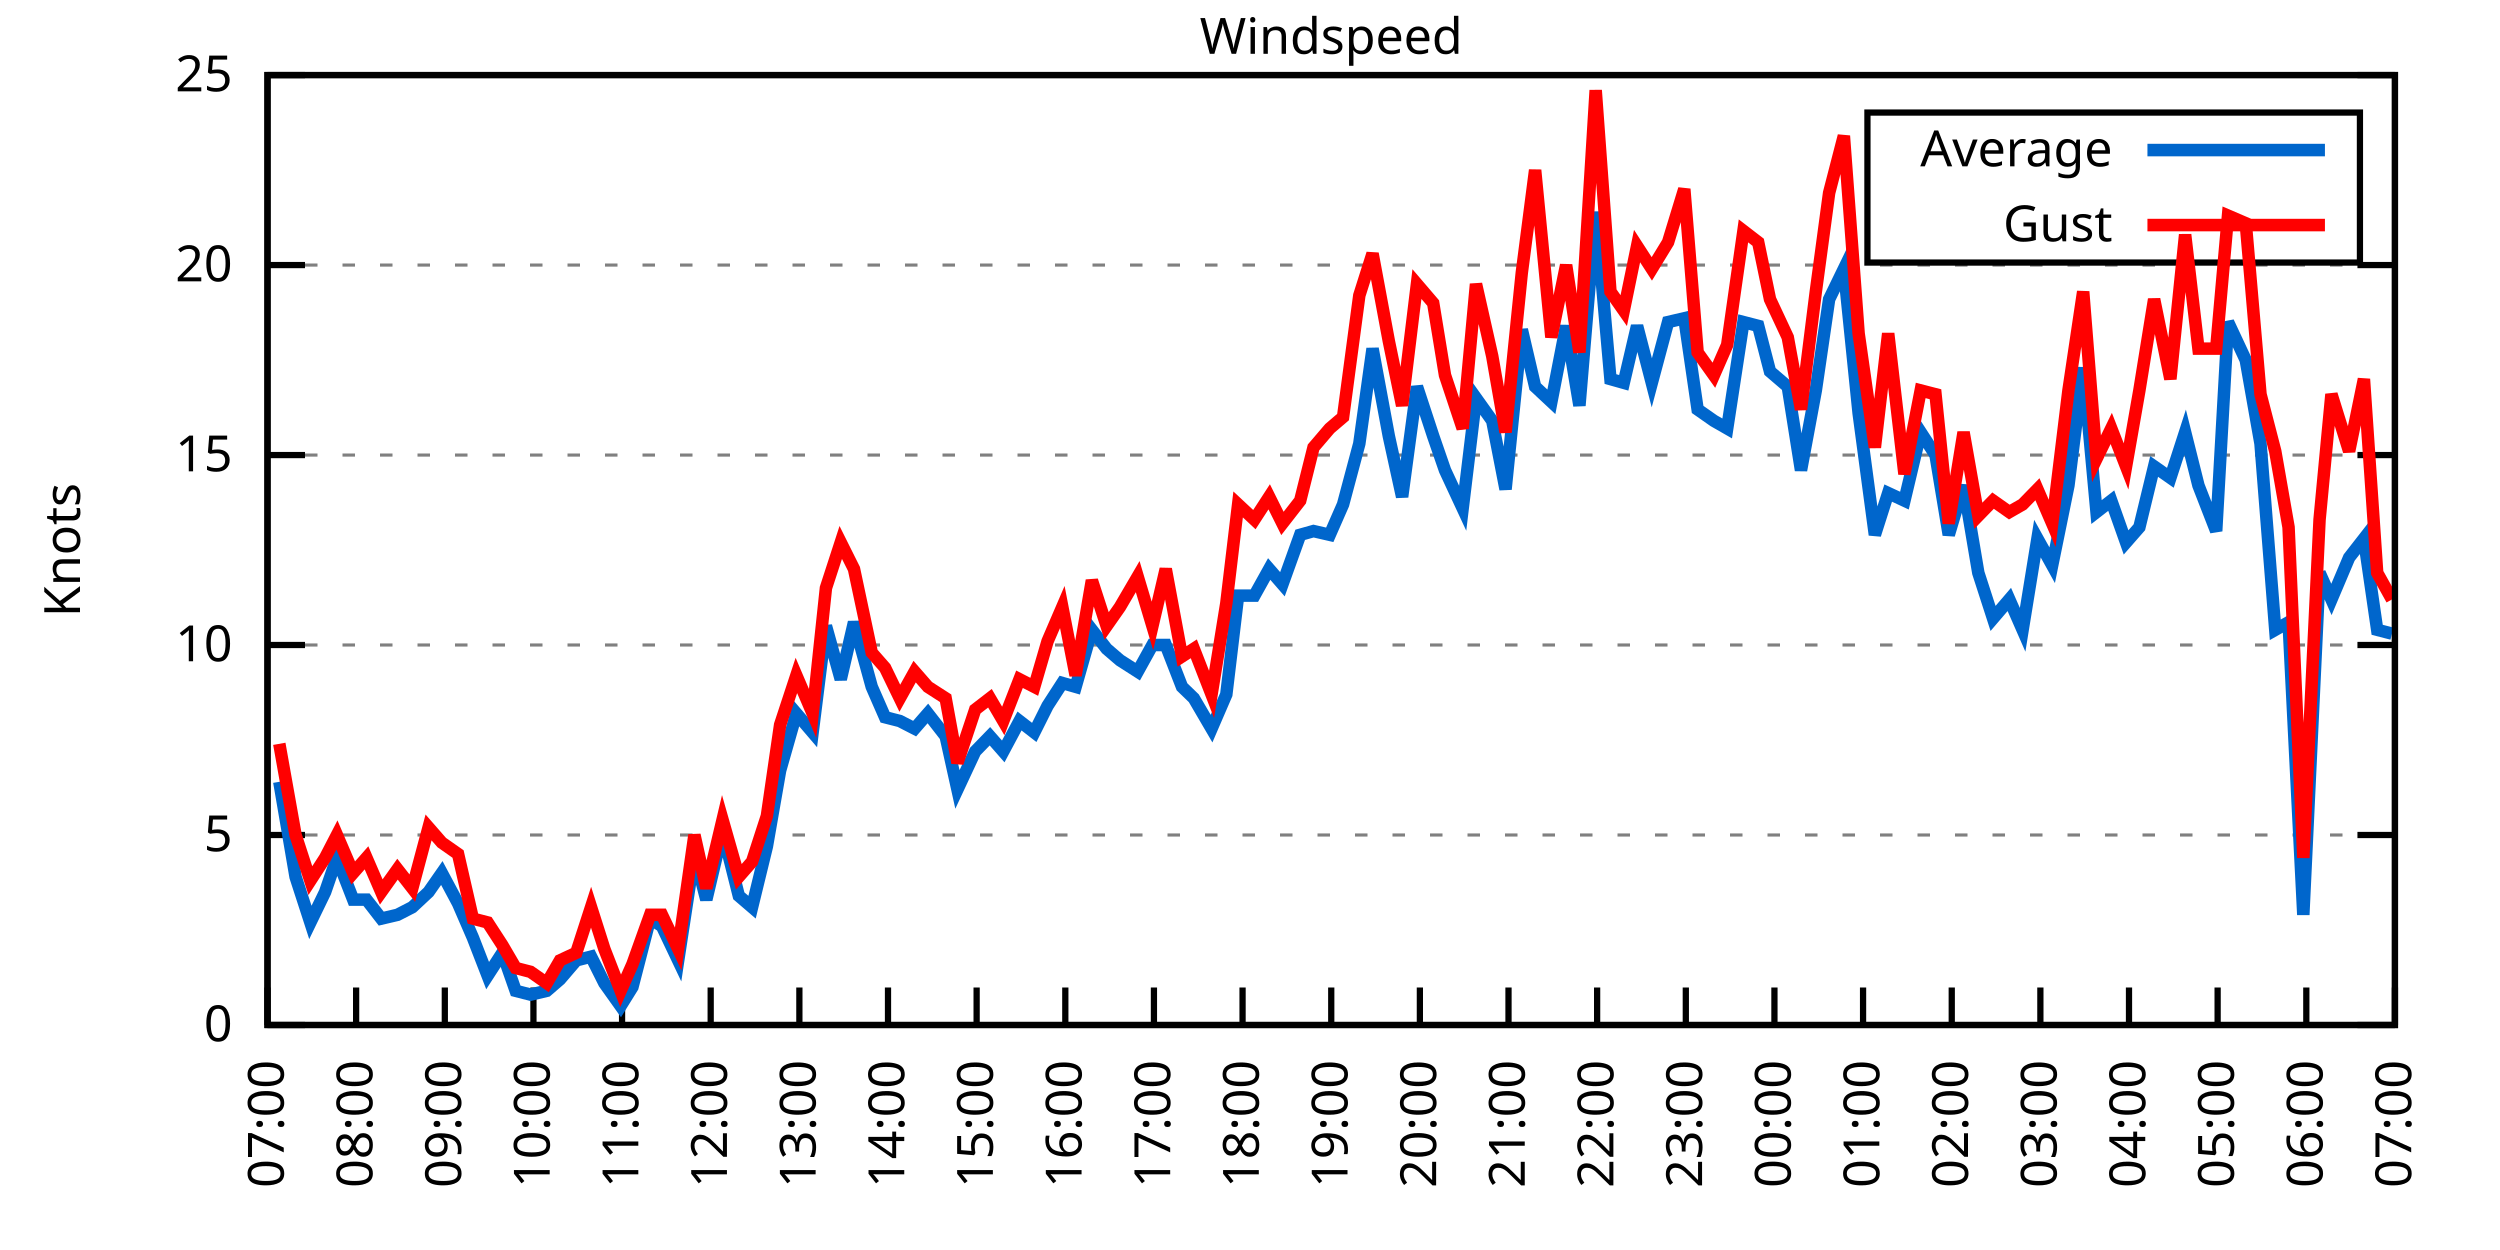
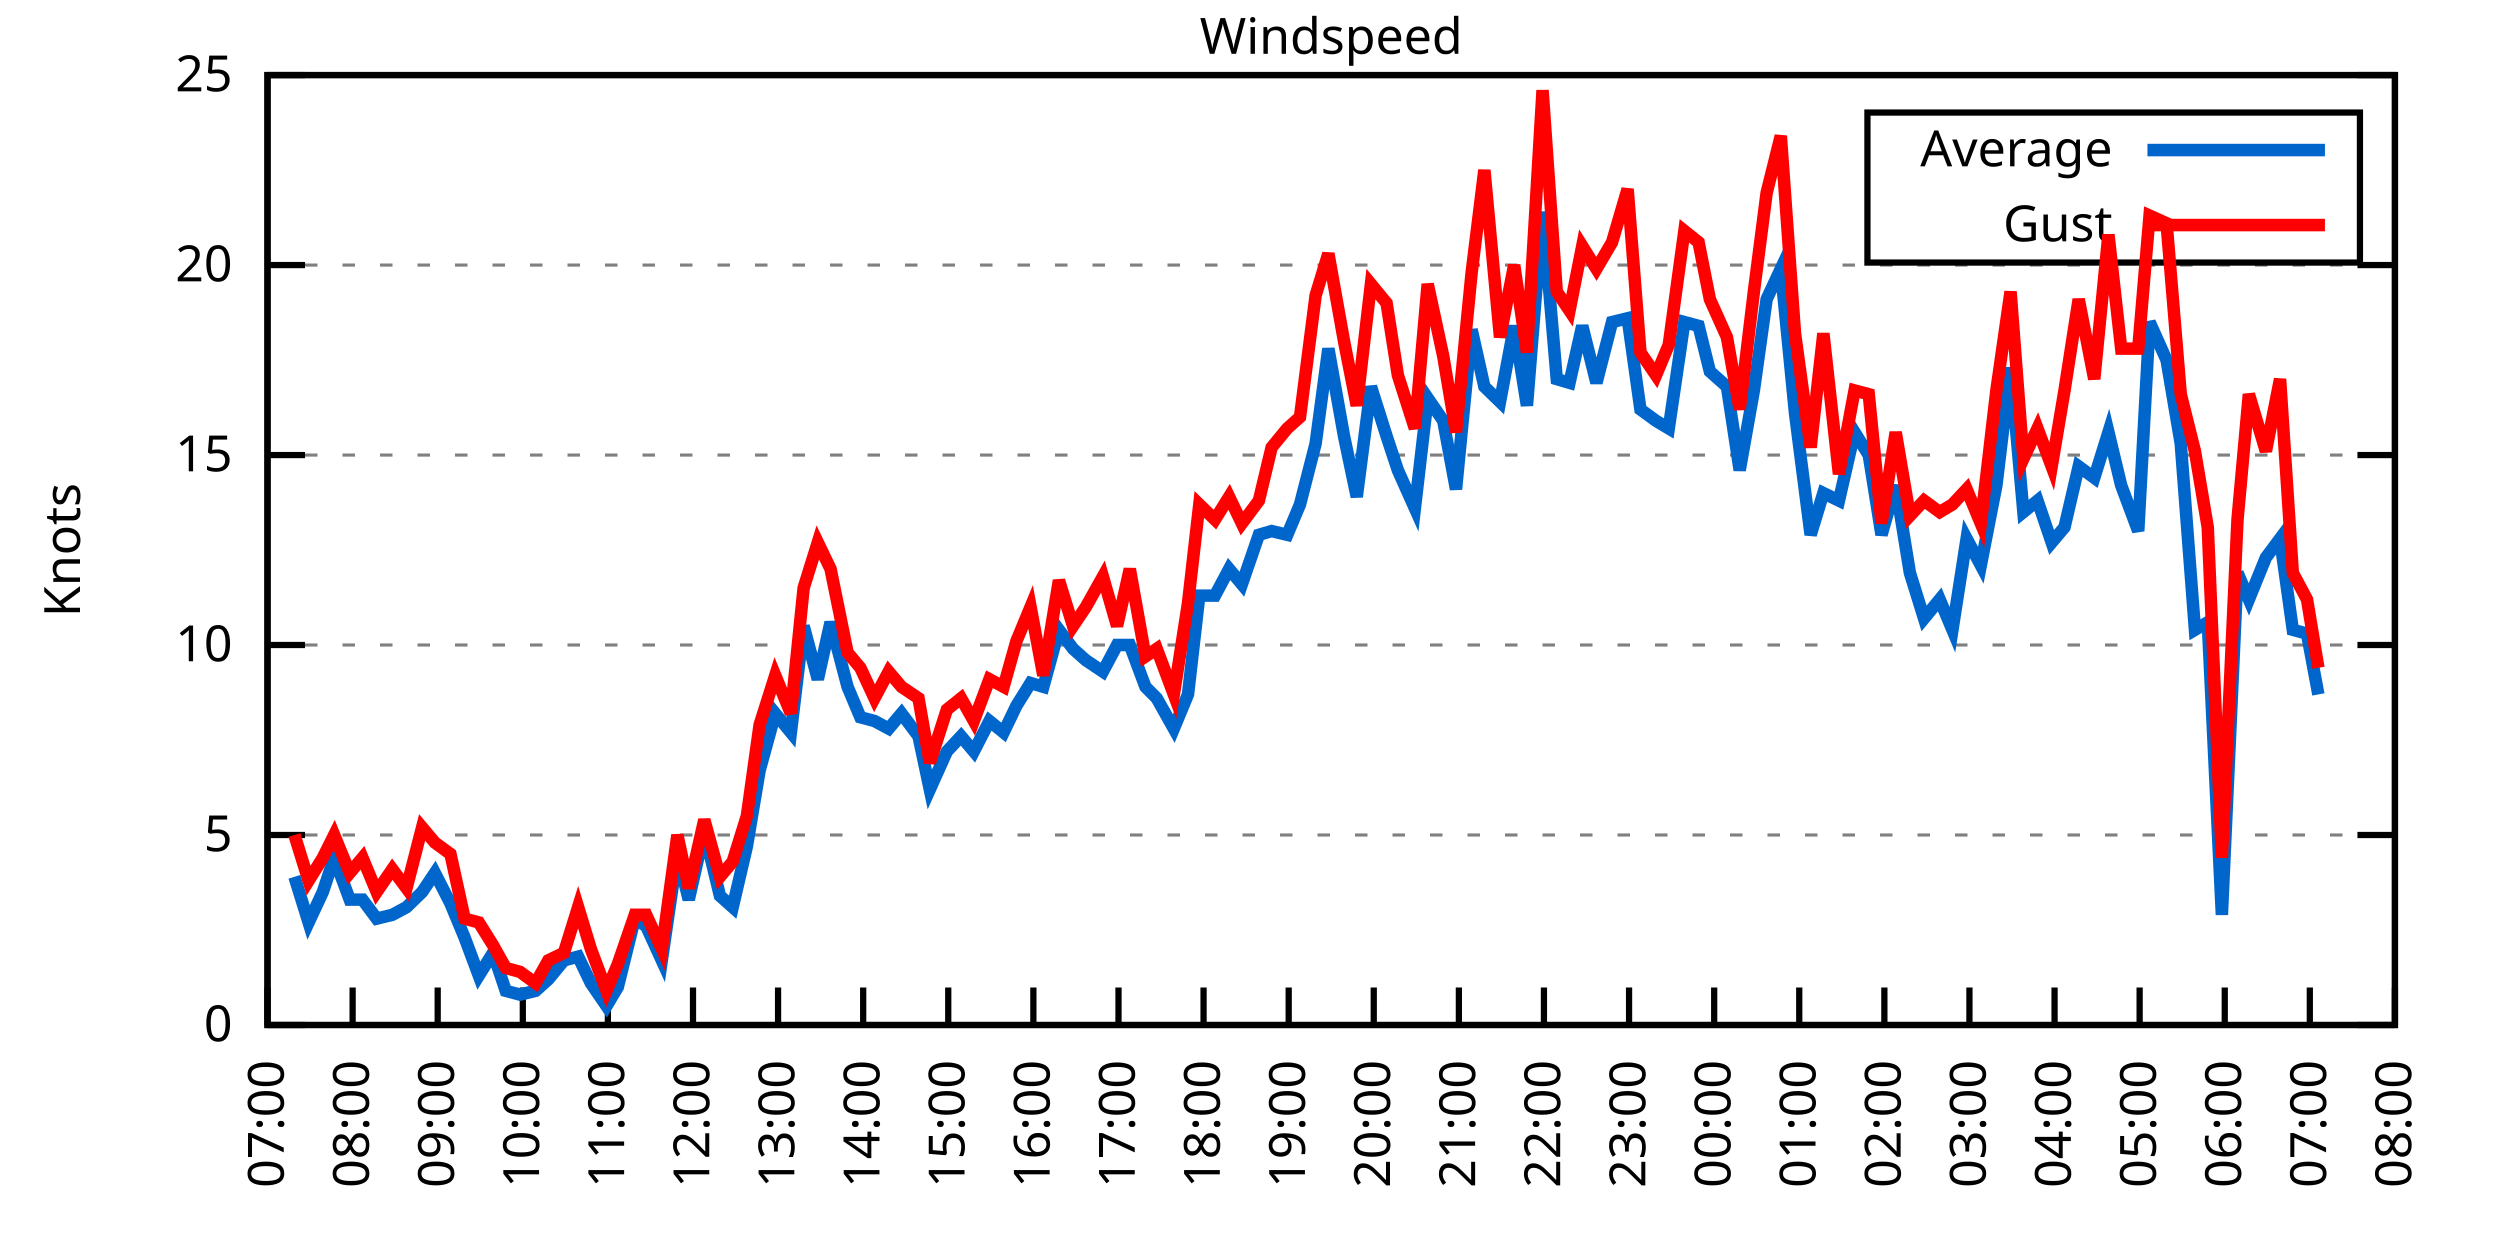
<svg xmlns="http://www.w3.org/2000/svg" xmlns:xlink="http://www.w3.org/1999/xlink" width="400" height="200" viewBox="0 0 400 200">
  <g id="gnuplot_canvas">
    <rect x="0" y="0" width="400" height="200" fill="none" />
    <defs>
      <circle id="gpDot" r="0.5" stroke-width="0.5" stroke="currentColor" />
      <path id="gpPt0" stroke-width="0.333" stroke="currentColor" d="M-1,0 h2 M0,-1 v2" />
      <path id="gpPt1" stroke-width="0.333" stroke="currentColor" d="M-1,-1 L1,1 M1,-1 L-1,1" />
      <path id="gpPt2" stroke-width="0.333" stroke="currentColor" d="M-1,0 L1,0 M0,-1 L0,1 M-1,-1 L1,1 M-1,1 L1,-1" />
      <rect id="gpPt3" stroke-width="0.333" stroke="currentColor" x="-1" y="-1" width="2" height="2" />
      <rect id="gpPt4" stroke-width="0.333" stroke="currentColor" fill="currentColor" x="-1" y="-1" width="2" height="2" />
      <circle id="gpPt5" stroke-width="0.333" stroke="currentColor" cx="0" cy="0" r="1" />
      <use xlink:href="#gpPt5" id="gpPt6" fill="currentColor" stroke="none" />
      <path id="gpPt7" stroke-width="0.333" stroke="currentColor" d="M0,-1.33 L-1.33,0.67 L1.33,0.67 z" />
      <use xlink:href="#gpPt7" id="gpPt8" fill="currentColor" stroke="none" />
      <use xlink:href="#gpPt7" id="gpPt9" stroke="currentColor" transform="rotate(180)" />
      <use xlink:href="#gpPt9" id="gpPt10" fill="currentColor" stroke="none" />
      <use xlink:href="#gpPt3" id="gpPt11" stroke="currentColor" transform="rotate(45)" />
      <use xlink:href="#gpPt11" id="gpPt12" fill="currentColor" stroke="none" />
      <path id="gpPt13" stroke-width="0.333" stroke="currentColor" d="M0,1.330 L1.265,0.411 L0.782,-1.067 L-0.782,-1.076 L-1.265,0.411 z" />
      <use xlink:href="#gpPt13" id="gpPt14" fill="currentColor" stroke="none" />
      <filter id="textbox" filterUnits="objectBoundingBox" x="0" y="0" height="1" width="1">
        <feFlood flood-color="white" flood-opacity="1" result="bgnd" />
        <feComposite in="SourceGraphic" in2="bgnd" operator="atop" />
      </filter>
      <filter id="greybox" filterUnits="objectBoundingBox" x="0" y="0" height="1" width="1">
        <feFlood flood-color="lightgrey" flood-opacity="1" result="grey" />
        <feComposite in="SourceGraphic" in2="grey" operator="atop" />
      </filter>
    </defs>
    <g fill="none" color="white" stroke="currentColor" stroke-width="1.00" stroke-linecap="butt" stroke-linejoin="miter">
</g>
    <g fill="none" color="black" stroke="currentColor" stroke-width="1.00" stroke-linecap="butt" stroke-linejoin="miter">
      <g stroke="none" shape-rendering="crispEdges">
        <polygon fill="rgb(255, 255, 255)" points="42.80,164.00 383.18,164.00 383.18,12.02 42.80,12.02 " />
      </g>
    </g>
    <g fill="none" color="black" stroke="currentColor" stroke-width="1.00" stroke-linecap="butt" stroke-linejoin="miter">
</g>
    <g fill="none" color="black" stroke="black" stroke-width="0.50" stroke-linecap="butt" stroke-linejoin="miter">
</g>
    <g fill="none" color="gray" stroke="currentColor" stroke-width="0.50" stroke-linecap="butt" stroke-linejoin="miter">
      <path stroke="gray" stroke-dasharray="2,4" class="gridline" d="M42.80,164.00 L383.19,164.00  " />
    </g>
    <g fill="none" color="gray" stroke="gray" stroke-width="1.00" stroke-linecap="butt" stroke-linejoin="miter">
</g>
    <g fill="none" color="black" stroke="currentColor" stroke-width="1.00" stroke-linecap="butt" stroke-linejoin="miter">
      <path stroke="black" d="M42.80,164.00 L48.80,164.00 M383.19,164.00 L377.19,164.00  " />
      <g transform="translate(37.20,166.60)" stroke="none" fill="black" font-family="Sans" font-size="8.00" text-anchor="end">
        <text>
          <tspan font-family="Sans"> 0</tspan>
        </text>
      </g>
    </g>
    <g fill="none" color="black" stroke="currentColor" stroke-width="1.00" stroke-linecap="butt" stroke-linejoin="miter">
</g>
    <g fill="none" color="black" stroke="black" stroke-width="0.50" stroke-linecap="butt" stroke-linejoin="miter">
</g>
    <g fill="none" color="gray" stroke="currentColor" stroke-width="0.50" stroke-linecap="butt" stroke-linejoin="miter">
      <path stroke="gray" stroke-dasharray="2,4" class="gridline" d="M42.80,133.60 L383.19,133.60  " />
    </g>
    <g fill="none" color="gray" stroke="gray" stroke-width="1.00" stroke-linecap="butt" stroke-linejoin="miter">
</g>
    <g fill="none" color="black" stroke="currentColor" stroke-width="1.00" stroke-linecap="butt" stroke-linejoin="miter">
      <path stroke="black" d="M42.80,133.60 L48.80,133.60 M383.19,133.60 L377.19,133.60  " />
      <g transform="translate(37.20,136.20)" stroke="none" fill="black" font-family="Sans" font-size="8.00" text-anchor="end">
        <text>
          <tspan font-family="Sans"> 5</tspan>
        </text>
      </g>
    </g>
    <g fill="none" color="black" stroke="currentColor" stroke-width="1.00" stroke-linecap="butt" stroke-linejoin="miter">
</g>
    <g fill="none" color="black" stroke="black" stroke-width="0.50" stroke-linecap="butt" stroke-linejoin="miter">
</g>
    <g fill="none" color="gray" stroke="currentColor" stroke-width="0.50" stroke-linecap="butt" stroke-linejoin="miter">
      <path stroke="gray" stroke-dasharray="2,4" class="gridline" d="M42.80,103.20 L383.19,103.20  " />
    </g>
    <g fill="none" color="gray" stroke="gray" stroke-width="1.00" stroke-linecap="butt" stroke-linejoin="miter">
</g>
    <g fill="none" color="black" stroke="currentColor" stroke-width="1.00" stroke-linecap="butt" stroke-linejoin="miter">
      <path stroke="black" d="M42.80,103.20 L48.80,103.20 M383.19,103.20 L377.19,103.20  " />
      <g transform="translate(37.20,105.80)" stroke="none" fill="black" font-family="Sans" font-size="8.00" text-anchor="end">
        <text>
          <tspan font-family="Sans"> 10</tspan>
        </text>
      </g>
    </g>
    <g fill="none" color="black" stroke="currentColor" stroke-width="1.00" stroke-linecap="butt" stroke-linejoin="miter">
</g>
    <g fill="none" color="black" stroke="black" stroke-width="0.50" stroke-linecap="butt" stroke-linejoin="miter">
</g>
    <g fill="none" color="gray" stroke="currentColor" stroke-width="0.50" stroke-linecap="butt" stroke-linejoin="miter">
      <path stroke="gray" stroke-dasharray="2,4" class="gridline" d="M42.80,72.81 L383.19,72.81  " />
    </g>
    <g fill="none" color="gray" stroke="gray" stroke-width="1.00" stroke-linecap="butt" stroke-linejoin="miter">
</g>
    <g fill="none" color="black" stroke="currentColor" stroke-width="1.00" stroke-linecap="butt" stroke-linejoin="miter">
      <path stroke="black" d="M42.80,72.81 L48.80,72.81 M383.19,72.81 L377.19,72.81  " />
      <g transform="translate(37.20,75.41)" stroke="none" fill="black" font-family="Sans" font-size="8.00" text-anchor="end">
        <text>
          <tspan font-family="Sans"> 15</tspan>
        </text>
      </g>
    </g>
    <g fill="none" color="black" stroke="currentColor" stroke-width="1.00" stroke-linecap="butt" stroke-linejoin="miter">
</g>
    <g fill="none" color="black" stroke="black" stroke-width="0.50" stroke-linecap="butt" stroke-linejoin="miter">
</g>
    <g fill="none" color="gray" stroke="currentColor" stroke-width="0.50" stroke-linecap="butt" stroke-linejoin="miter">
      <path stroke="gray" stroke-dasharray="2,4" class="gridline" d="M42.80,42.41 L383.19,42.41  " />
    </g>
    <g fill="none" color="gray" stroke="gray" stroke-width="1.00" stroke-linecap="butt" stroke-linejoin="miter">
</g>
    <g fill="none" color="black" stroke="currentColor" stroke-width="1.00" stroke-linecap="butt" stroke-linejoin="miter">
      <path stroke="black" d="M42.80,42.41 L48.80,42.41 M383.19,42.41 L377.19,42.41  " />
      <g transform="translate(37.20,45.01)" stroke="none" fill="black" font-family="Sans" font-size="8.00" text-anchor="end">
        <text>
          <tspan font-family="Sans"> 20</tspan>
        </text>
      </g>
    </g>
    <g fill="none" color="black" stroke="currentColor" stroke-width="1.00" stroke-linecap="butt" stroke-linejoin="miter">
</g>
    <g fill="none" color="black" stroke="black" stroke-width="0.50" stroke-linecap="butt" stroke-linejoin="miter">
</g>
    <g fill="none" color="gray" stroke="currentColor" stroke-width="0.50" stroke-linecap="butt" stroke-linejoin="miter">
      <path stroke="gray" stroke-dasharray="2,4" class="gridline" d="M42.80,12.01 L383.19,12.01  " />
    </g>
    <g fill="none" color="gray" stroke="gray" stroke-width="1.00" stroke-linecap="butt" stroke-linejoin="miter">
</g>
    <g fill="none" color="black" stroke="currentColor" stroke-width="1.00" stroke-linecap="butt" stroke-linejoin="miter">
      <path stroke="black" d="M42.80,12.01 L48.80,12.01 M383.19,12.01 L377.19,12.01  " />
      <g transform="translate(37.20,14.61)" stroke="none" fill="black" font-family="Sans" font-size="8.00" text-anchor="end">
        <text>
          <tspan font-family="Sans"> 25</tspan>
        </text>
      </g>
    </g>
    <g fill="none" color="black" stroke="currentColor" stroke-width="1.00" stroke-linecap="butt" stroke-linejoin="miter">
      <path stroke="black" d="M42.80,164.00 L42.80,158.00  " />
      <g transform="translate(45.40,169.60) rotate(270.00)" stroke="none" fill="black" font-family="Sans" font-size="8.00" text-anchor="end">
        <text>
          <tspan font-family="Sans">07:00</tspan>
        </text>
      </g>
    </g>
    <g fill="none" color="black" stroke="currentColor" stroke-width="1.00" stroke-linecap="butt" stroke-linejoin="miter">
-       <path stroke="black" d="M56.98,164.00 L56.98,158.00  " />
-       <g transform="translate(59.58,169.60) rotate(270.00)" stroke="none" fill="black" font-family="Sans" font-size="8.00" text-anchor="end">
+       <path stroke="black" d="M56.42,164.00 L56.42,158.00  " />
+       <g transform="translate(59.02,169.60) rotate(270.00)" stroke="none" fill="black" font-family="Sans" font-size="8.00" text-anchor="end">
        <text>
          <tspan font-family="Sans">08:00</tspan>
        </text>
      </g>
    </g>
    <g fill="none" color="black" stroke="currentColor" stroke-width="1.00" stroke-linecap="butt" stroke-linejoin="miter">
-       <path stroke="black" d="M71.17,164.00 L71.17,158.00  " />
-       <g transform="translate(73.77,169.60) rotate(270.00)" stroke="none" fill="black" font-family="Sans" font-size="8.00" text-anchor="end">
+       <path stroke="black" d="M70.03,164.00 L70.03,158.00  " />
+       <g transform="translate(72.63,169.60) rotate(270.00)" stroke="none" fill="black" font-family="Sans" font-size="8.00" text-anchor="end">
        <text>
          <tspan font-family="Sans">09:00</tspan>
        </text>
      </g>
    </g>
    <g fill="none" color="black" stroke="currentColor" stroke-width="1.00" stroke-linecap="butt" stroke-linejoin="miter">
-       <path stroke="black" d="M85.35,164.00 L85.35,158.00  " />
-       <g transform="translate(87.95,169.60) rotate(270.00)" stroke="none" fill="black" font-family="Sans" font-size="8.00" text-anchor="end">
+       <path stroke="black" d="M83.65,164.00 L83.65,158.00  " />
+       <g transform="translate(86.25,169.60) rotate(270.00)" stroke="none" fill="black" font-family="Sans" font-size="8.00" text-anchor="end">
        <text>
          <tspan font-family="Sans">10:00</tspan>
        </text>
      </g>
    </g>
    <g fill="none" color="black" stroke="currentColor" stroke-width="1.00" stroke-linecap="butt" stroke-linejoin="miter">
-       <path stroke="black" d="M99.53,164.00 L99.53,158.00  " />
-       <g transform="translate(102.13,169.60) rotate(270.00)" stroke="none" fill="black" font-family="Sans" font-size="8.00" text-anchor="end">
+       <path stroke="black" d="M97.26,164.00 L97.26,158.00  " />
+       <g transform="translate(99.86,169.60) rotate(270.00)" stroke="none" fill="black" font-family="Sans" font-size="8.00" text-anchor="end">
        <text>
          <tspan font-family="Sans">11:00</tspan>
        </text>
      </g>
    </g>
    <g fill="none" color="black" stroke="currentColor" stroke-width="1.00" stroke-linecap="butt" stroke-linejoin="miter">
-       <path stroke="black" d="M113.71,164.00 L113.71,158.00  " />
-       <g transform="translate(116.31,169.60) rotate(270.00)" stroke="none" fill="black" font-family="Sans" font-size="8.00" text-anchor="end">
+       <path stroke="black" d="M110.88,164.00 L110.88,158.00  " />
+       <g transform="translate(113.48,169.60) rotate(270.00)" stroke="none" fill="black" font-family="Sans" font-size="8.00" text-anchor="end">
        <text>
          <tspan font-family="Sans">12:00</tspan>
        </text>
      </g>
    </g>
    <g fill="none" color="black" stroke="currentColor" stroke-width="1.00" stroke-linecap="butt" stroke-linejoin="miter">
-       <path stroke="black" d="M127.90,164.00 L127.90,158.00  " />
-       <g transform="translate(130.50,169.60) rotate(270.00)" stroke="none" fill="black" font-family="Sans" font-size="8.00" text-anchor="end">
+       <path stroke="black" d="M124.49,164.00 L124.49,158.00  " />
+       <g transform="translate(127.09,169.60) rotate(270.00)" stroke="none" fill="black" font-family="Sans" font-size="8.00" text-anchor="end">
        <text>
          <tspan font-family="Sans">13:00</tspan>
        </text>
      </g>
    </g>
    <g fill="none" color="black" stroke="currentColor" stroke-width="1.00" stroke-linecap="butt" stroke-linejoin="miter">
-       <path stroke="black" d="M142.08,164.00 L142.08,158.00  " />
-       <g transform="translate(144.68,169.60) rotate(270.00)" stroke="none" fill="black" font-family="Sans" font-size="8.00" text-anchor="end">
+       <path stroke="black" d="M138.11,164.00 L138.11,158.00  " />
+       <g transform="translate(140.71,169.60) rotate(270.00)" stroke="none" fill="black" font-family="Sans" font-size="8.00" text-anchor="end">
        <text>
          <tspan font-family="Sans">14:00</tspan>
        </text>
      </g>
    </g>
    <g fill="none" color="black" stroke="currentColor" stroke-width="1.00" stroke-linecap="butt" stroke-linejoin="miter">
-       <path stroke="black" d="M156.26,164.00 L156.26,158.00  " />
-       <g transform="translate(158.86,169.60) rotate(270.00)" stroke="none" fill="black" font-family="Sans" font-size="8.00" text-anchor="end">
+       <path stroke="black" d="M151.72,164.00 L151.72,158.00  " />
+       <g transform="translate(154.32,169.60) rotate(270.00)" stroke="none" fill="black" font-family="Sans" font-size="8.00" text-anchor="end">
        <text>
          <tspan font-family="Sans">15:00</tspan>
        </text>
      </g>
    </g>
    <g fill="none" color="black" stroke="currentColor" stroke-width="1.00" stroke-linecap="butt" stroke-linejoin="miter">
-       <path stroke="black" d="M170.45,164.00 L170.45,158.00  " />
-       <g transform="translate(173.05,169.60) rotate(270.00)" stroke="none" fill="black" font-family="Sans" font-size="8.00" text-anchor="end">
+       <path stroke="black" d="M165.34,164.00 L165.34,158.00  " />
+       <g transform="translate(167.94,169.60) rotate(270.00)" stroke="none" fill="black" font-family="Sans" font-size="8.00" text-anchor="end">
        <text>
          <tspan font-family="Sans">16:00</tspan>
        </text>
      </g>
    </g>
    <g fill="none" color="black" stroke="currentColor" stroke-width="1.00" stroke-linecap="butt" stroke-linejoin="miter">
-       <path stroke="black" d="M184.63,164.00 L184.63,158.00  " />
-       <g transform="translate(187.23,169.60) rotate(270.00)" stroke="none" fill="black" font-family="Sans" font-size="8.00" text-anchor="end">
+       <path stroke="black" d="M178.96,164.00 L178.96,158.00  " />
+       <g transform="translate(181.56,169.60) rotate(270.00)" stroke="none" fill="black" font-family="Sans" font-size="8.00" text-anchor="end">
        <text>
          <tspan font-family="Sans">17:00</tspan>
        </text>
      </g>
    </g>
    <g fill="none" color="black" stroke="currentColor" stroke-width="1.00" stroke-linecap="butt" stroke-linejoin="miter">
-       <path stroke="black" d="M198.81,164.00 L198.81,158.00  " />
-       <g transform="translate(201.41,169.60) rotate(270.00)" stroke="none" fill="black" font-family="Sans" font-size="8.00" text-anchor="end">
+       <path stroke="black" d="M192.57,164.00 L192.57,158.00  " />
+       <g transform="translate(195.17,169.60) rotate(270.00)" stroke="none" fill="black" font-family="Sans" font-size="8.00" text-anchor="end">
        <text>
          <tspan font-family="Sans">18:00</tspan>
        </text>
      </g>
    </g>
    <g fill="none" color="black" stroke="currentColor" stroke-width="1.00" stroke-linecap="butt" stroke-linejoin="miter">
-       <path stroke="black" d="M213.00,164.00 L213.00,158.00  " />
-       <g transform="translate(215.60,169.60) rotate(270.00)" stroke="none" fill="black" font-family="Sans" font-size="8.00" text-anchor="end">
+       <path stroke="black" d="M206.19,164.00 L206.19,158.00  " />
+       <g transform="translate(208.79,169.60) rotate(270.00)" stroke="none" fill="black" font-family="Sans" font-size="8.00" text-anchor="end">
        <text>
          <tspan font-family="Sans">19:00</tspan>
        </text>
      </g>
    </g>
    <g fill="none" color="black" stroke="currentColor" stroke-width="1.00" stroke-linecap="butt" stroke-linejoin="miter">
-       <path stroke="black" d="M227.18,164.00 L227.18,158.00  " />
-       <g transform="translate(229.78,169.60) rotate(270.00)" stroke="none" fill="black" font-family="Sans" font-size="8.00" text-anchor="end">
+       <path stroke="black" d="M219.80,164.00 L219.80,158.00  " />
+       <g transform="translate(222.40,169.60) rotate(270.00)" stroke="none" fill="black" font-family="Sans" font-size="8.00" text-anchor="end">
        <text>
          <tspan font-family="Sans">20:00</tspan>
        </text>
      </g>
    </g>
    <g fill="none" color="black" stroke="currentColor" stroke-width="1.00" stroke-linecap="butt" stroke-linejoin="miter">
-       <path stroke="black" d="M241.36,164.00 L241.36,158.00  " />
-       <g transform="translate(243.96,169.60) rotate(270.00)" stroke="none" fill="black" font-family="Sans" font-size="8.00" text-anchor="end">
+       <path stroke="black" d="M233.42,164.00 L233.42,158.00  " />
+       <g transform="translate(236.02,169.60) rotate(270.00)" stroke="none" fill="black" font-family="Sans" font-size="8.00" text-anchor="end">
        <text>
          <tspan font-family="Sans">21:00</tspan>
        </text>
      </g>
    </g>
    <g fill="none" color="black" stroke="currentColor" stroke-width="1.00" stroke-linecap="butt" stroke-linejoin="miter">
-       <path stroke="black" d="M255.54,164.00 L255.54,158.00  " />
-       <g transform="translate(258.14,169.60) rotate(270.00)" stroke="none" fill="black" font-family="Sans" font-size="8.00" text-anchor="end">
+       <path stroke="black" d="M247.03,164.00 L247.03,158.00  " />
+       <g transform="translate(249.63,169.60) rotate(270.00)" stroke="none" fill="black" font-family="Sans" font-size="8.00" text-anchor="end">
        <text>
          <tspan font-family="Sans">22:00</tspan>
        </text>
      </g>
    </g>
    <g fill="none" color="black" stroke="currentColor" stroke-width="1.00" stroke-linecap="butt" stroke-linejoin="miter">
-       <path stroke="black" d="M269.73,164.00 L269.73,158.00  " />
-       <g transform="translate(272.33,169.60) rotate(270.00)" stroke="none" fill="black" font-family="Sans" font-size="8.00" text-anchor="end">
+       <path stroke="black" d="M260.65,164.00 L260.65,158.00  " />
+       <g transform="translate(263.25,169.60) rotate(270.00)" stroke="none" fill="black" font-family="Sans" font-size="8.00" text-anchor="end">
        <text>
          <tspan font-family="Sans">23:00</tspan>
        </text>
      </g>
    </g>
    <g fill="none" color="black" stroke="currentColor" stroke-width="1.00" stroke-linecap="butt" stroke-linejoin="miter">
-       <path stroke="black" d="M283.91,164.00 L283.91,158.00  " />
-       <g transform="translate(286.51,169.60) rotate(270.00)" stroke="none" fill="black" font-family="Sans" font-size="8.00" text-anchor="end">
+       <path stroke="black" d="M274.27,164.00 L274.27,158.00  " />
+       <g transform="translate(276.87,169.60) rotate(270.00)" stroke="none" fill="black" font-family="Sans" font-size="8.00" text-anchor="end">
        <text>
          <tspan font-family="Sans">00:00</tspan>
        </text>
      </g>
    </g>
    <g fill="none" color="black" stroke="currentColor" stroke-width="1.00" stroke-linecap="butt" stroke-linejoin="miter">
-       <path stroke="black" d="M298.09,164.00 L298.09,158.00  " />
-       <g transform="translate(300.69,169.60) rotate(270.00)" stroke="none" fill="black" font-family="Sans" font-size="8.00" text-anchor="end">
+       <path stroke="black" d="M287.88,164.00 L287.88,158.00  " />
+       <g transform="translate(290.48,169.60) rotate(270.00)" stroke="none" fill="black" font-family="Sans" font-size="8.00" text-anchor="end">
        <text>
          <tspan font-family="Sans">01:00</tspan>
        </text>
      </g>
    </g>
    <g fill="none" color="black" stroke="currentColor" stroke-width="1.00" stroke-linecap="butt" stroke-linejoin="miter">
-       <path stroke="black" d="M312.28,164.00 L312.28,158.00  " />
-       <g transform="translate(314.88,169.60) rotate(270.00)" stroke="none" fill="black" font-family="Sans" font-size="8.00" text-anchor="end">
+       <path stroke="black" d="M301.50,164.00 L301.50,158.00  " />
+       <g transform="translate(304.10,169.60) rotate(270.00)" stroke="none" fill="black" font-family="Sans" font-size="8.00" text-anchor="end">
        <text>
          <tspan font-family="Sans">02:00</tspan>
        </text>
      </g>
    </g>
    <g fill="none" color="black" stroke="currentColor" stroke-width="1.00" stroke-linecap="butt" stroke-linejoin="miter">
-       <path stroke="black" d="M326.46,164.00 L326.46,158.00  " />
-       <g transform="translate(329.06,169.60) rotate(270.00)" stroke="none" fill="black" font-family="Sans" font-size="8.00" text-anchor="end">
+       <path stroke="black" d="M315.11,164.00 L315.11,158.00  " />
+       <g transform="translate(317.71,169.60) rotate(270.00)" stroke="none" fill="black" font-family="Sans" font-size="8.00" text-anchor="end">
        <text>
          <tspan font-family="Sans">03:00</tspan>
        </text>
      </g>
    </g>
    <g fill="none" color="black" stroke="currentColor" stroke-width="1.00" stroke-linecap="butt" stroke-linejoin="miter">
-       <path stroke="black" d="M340.64,164.00 L340.64,158.00  " />
-       <g transform="translate(343.24,169.60) rotate(270.00)" stroke="none" fill="black" font-family="Sans" font-size="8.00" text-anchor="end">
+       <path stroke="black" d="M328.73,164.00 L328.73,158.00  " />
+       <g transform="translate(331.33,169.60) rotate(270.00)" stroke="none" fill="black" font-family="Sans" font-size="8.00" text-anchor="end">
        <text>
          <tspan font-family="Sans">04:00</tspan>
        </text>
      </g>
    </g>
    <g fill="none" color="black" stroke="currentColor" stroke-width="1.00" stroke-linecap="butt" stroke-linejoin="miter">
-       <path stroke="black" d="M354.82,164.00 L354.82,158.00  " />
-       <g transform="translate(357.42,169.60) rotate(270.00)" stroke="none" fill="black" font-family="Sans" font-size="8.00" text-anchor="end">
+       <path stroke="black" d="M342.34,164.00 L342.34,158.00  " />
+       <g transform="translate(344.94,169.60) rotate(270.00)" stroke="none" fill="black" font-family="Sans" font-size="8.00" text-anchor="end">
        <text>
          <tspan font-family="Sans">05:00</tspan>
        </text>
      </g>
    </g>
    <g fill="none" color="black" stroke="currentColor" stroke-width="1.00" stroke-linecap="butt" stroke-linejoin="miter">
-       <path stroke="black" d="M369.01,164.00 L369.01,158.00  " />
-       <g transform="translate(371.61,169.60) rotate(270.00)" stroke="none" fill="black" font-family="Sans" font-size="8.00" text-anchor="end">
+       <path stroke="black" d="M355.96,164.00 L355.96,158.00  " />
+       <g transform="translate(358.56,169.60) rotate(270.00)" stroke="none" fill="black" font-family="Sans" font-size="8.00" text-anchor="end">
        <text>
          <tspan font-family="Sans">06:00</tspan>
+         </text>
+       </g>
+     </g>
+     <g fill="none" color="black" stroke="currentColor" stroke-width="1.00" stroke-linecap="butt" stroke-linejoin="miter">
+       <path stroke="black" d="M369.57,164.00 L369.57,158.00  " />
+       <g transform="translate(372.17,169.60) rotate(270.00)" stroke="none" fill="black" font-family="Sans" font-size="8.00" text-anchor="end">
+         <text>
+           <tspan font-family="Sans">07:00</tspan>
        </text>
      </g>
    </g>
    <g fill="none" color="black" stroke="currentColor" stroke-width="1.00" stroke-linecap="butt" stroke-linejoin="miter">
      <path stroke="black" d="M383.19,164.00 L383.19,158.00  " />
      <g transform="translate(385.79,169.60) rotate(270.00)" stroke="none" fill="black" font-family="Sans" font-size="8.00" text-anchor="end">
        <text>
-           <tspan font-family="Sans">07:00</tspan>
+           <tspan font-family="Sans">08:00</tspan>
        </text>
      </g>
    </g>
    <g fill="none" color="black" stroke="currentColor" stroke-width="1.00" stroke-linecap="butt" stroke-linejoin="miter">
</g>
    <g fill="none" color="black" stroke="currentColor" stroke-width="1.00" stroke-linecap="butt" stroke-linejoin="miter">
      <path stroke="black" d="M42.80,12.01 L42.80,164.00 L383.19,164.00 L383.19,12.01 L42.80,12.01 Z  " />
    </g>
    <g fill="none" color="black" stroke="currentColor" stroke-width="1.00" stroke-linecap="butt" stroke-linejoin="miter">
</g>
    <g fill="none" color="black" stroke="currentColor" stroke-width="1.00" stroke-linecap="butt" stroke-linejoin="miter">
      <path stroke="black" d="M298.79,42.01 L298.79,18.01 L377.59,18.01 L377.59,42.01 L298.79,42.01 Z  " />
    </g>
    <g id="Windspeed_plot_1">
      <g fill="none" color="white" stroke="black" stroke-width="2.00" stroke-linecap="butt" stroke-linejoin="miter">
</g>
      <g fill="none" color="black" stroke="currentColor" stroke-width="2.00" stroke-linecap="butt" stroke-linejoin="miter">
        <g transform="translate(337.99,26.61)" stroke="none" fill="black" font-family="Sans" font-size="8.00" text-anchor="end">
          <text>
            <tspan font-family="Sans">Average</tspan>
          </text>
        </g>
      </g>
      <g fill="none" color="black" stroke="currentColor" stroke-width="2.00" stroke-linecap="butt" stroke-linejoin="miter">
-         <path stroke="rgb(  0, 102, 204)" d="M343.59,24.01 L371.99,24.01 M44.69,125.09 L47.29,140.29 L49.66,147.59 L52.02,142.72 L53.91,137.25 L56.51,143.94   L58.64,143.94 L61.00,146.98 L63.60,146.37 L65.97,145.15 L68.57,142.72 L70.69,139.68 L73.29,144.55 L75.66,150.02   L78.02,156.10 L80.38,152.45 L82.51,158.53 L84.88,159.14 L87.48,158.53 L89.60,156.70 L92.20,153.66 L94.57,153.06   L96.70,157.31 L99.30,160.96 L101.19,157.92 L104.02,146.98 L105.91,148.19 L108.51,153.66 L111.11,136.64 L113.01,143.94   L115.61,132.99 L118.21,143.33 L120.33,145.15 L122.70,135.43 L124.82,123.27 L127.42,114.15 L130.02,117.19 L132.15,100.16   L134.52,108.68 L136.64,99.56 L139.48,109.89 L141.61,114.76 L143.97,115.36 L146.34,116.58 L148.46,114.15 L151.30,117.80   L153.19,126.31 L156.03,120.23 L158.39,117.80 L160.52,120.23 L163.12,115.36 L165.48,117.19 L167.61,112.93 L169.97,109.28   L172.10,109.89 L174.70,100.77 L177.06,103.81 L179.19,105.64 L182.03,107.46 L184.39,103.20 L186.52,103.20 L189.12,109.89   L191.01,111.72 L193.85,116.58 L196.21,111.11 L198.10,95.30 L200.70,95.30 L203.07,91.04 L205.19,93.48 L208.03,85.57   L210.16,84.97 L212.76,85.57 L214.89,80.71 L217.49,70.98 L219.61,55.78 L222.21,69.77 L224.34,79.49 L226.71,61.86   L229.31,69.77 L231.20,75.24 L234.03,81.32 L236.16,63.69 L238.76,67.33 L240.89,78.28 L243.49,52.74 L245.62,61.86   L248.22,64.29 L250.58,52.14 L252.71,64.90 L255.31,33.90 L257.67,60.65 L259.80,61.25 L261.93,52.14 L264.29,61.25   L266.89,51.53 L269.49,50.92 L271.62,65.51 L274.22,67.33 L276.35,68.55 L278.95,51.53 L281.31,52.14 L283.20,59.43   L286.04,61.86 L288.16,75.24 L290.53,62.47 L292.66,47.88 L295.02,43.02 L297.38,66.12 L299.98,85.57 L302.11,78.89   L304.71,80.10 L307.31,69.16 L309.68,72.81 L311.80,85.57 L314.17,77.67 L316.53,91.65 L318.89,98.95 L321.49,95.91   L323.62,100.77 L325.99,86.18 L328.35,90.44 L330.95,77.67 L333.31,58.82 L335.44,81.93 L337.80,80.10 L340.17,86.79   L342.30,84.36 L344.66,74.63 L347.26,76.45 L349.62,69.16 L351.75,77.67 L354.59,84.97 L356.48,51.53 L359.32,57.61   L361.68,70.98 L364.04,100.77 L366.17,99.56 L368.53,146.37 L371.13,91.65 L373.03,95.91 L375.86,89.22 L378.23,86.18   L380.35,100.77 L382.72,101.38  " />
+         <path stroke="rgb(  0, 102, 204)" d="M343.59,24.01 L371.99,24.01 M47.11,140.29 L49.38,147.59 L51.65,142.72 L53.47,137.25 L55.96,143.94 L58.00,143.94   L60.27,146.98 L62.77,146.37 L65.04,145.15 L67.54,142.72 L69.58,139.68 L72.07,144.55 L74.34,150.02 L76.61,156.10   L78.88,152.45 L80.92,158.53 L83.19,159.14 L85.69,158.53 L87.73,156.70 L90.23,153.66 L92.50,153.06 L94.54,157.31   L97.04,160.96 L98.85,157.92 L101.57,146.98 L103.39,148.19 L105.89,153.66 L108.38,136.64 L110.20,143.94 L112.69,132.99   L115.19,143.33 L117.23,145.15 L119.50,135.43 L121.54,123.27 L124.04,114.15 L126.54,117.19 L128.58,100.16 L130.85,108.68   L132.89,99.56 L135.61,109.89 L137.66,114.76 L139.92,115.36 L142.19,116.58 L144.24,114.15 L146.96,117.80 L148.77,126.31   L151.50,120.23 L153.77,117.80 L155.81,120.23 L158.31,115.36 L160.57,117.19 L162.62,112.93 L164.89,109.28 L166.93,109.89   L169.43,100.77 L171.69,103.81 L173.74,105.64 L176.46,107.46 L178.73,103.20 L180.77,103.20 L183.27,109.89 L185.08,111.72   L187.81,116.58 L190.08,111.11 L191.89,95.30 L194.39,95.30 L196.66,91.04 L198.70,93.48 L201.42,85.57 L203.46,84.97   L205.96,85.57 L208.00,80.71 L210.50,70.98 L212.54,55.78 L215.04,69.77 L217.08,79.49 L219.35,61.86 L221.85,69.77   L223.66,75.24 L226.38,81.32 L228.43,63.69 L230.92,67.33 L232.96,78.28 L235.46,52.74 L237.50,61.86 L240.00,64.29   L242.27,52.14 L244.31,64.90 L246.81,33.90 L249.08,60.65 L251.12,61.25 L253.16,52.14 L255.43,61.25 L257.93,51.53   L260.42,50.92 L262.47,65.51 L264.96,67.33 L267.00,68.55 L269.50,51.53 L271.77,52.14 L273.58,59.43 L276.31,61.86   L278.35,75.24 L280.62,62.47 L282.66,47.88 L284.93,43.02 L287.20,66.12 L289.70,85.57 L291.74,78.89 L294.23,80.10   L296.73,69.16 L299.00,72.81 L301.04,85.57 L303.31,77.67 L305.58,91.65 L307.85,98.95 L310.35,95.91 L312.39,100.77   L314.66,86.18 L316.93,90.44 L319.42,77.67 L321.69,58.82 L323.74,81.93 L326.00,80.10 L328.27,86.79 L330.32,84.36   L332.59,74.63 L335.08,76.45 L337.35,69.16 L339.39,77.67 L342.12,84.97 L343.93,51.53 L346.65,57.61 L348.92,70.98   L351.19,100.77 L353.24,99.56 L355.50,146.37 L358.00,91.65 L359.82,95.91 L362.54,89.22 L364.81,86.18 L366.85,100.77   L369.12,101.38 L370.94,111.11  " />
      </g>
    </g>
    <g id="Windspeed_plot_2">
      <g fill="none" color="black" stroke="currentColor" stroke-width="2.00" stroke-linecap="butt" stroke-linejoin="miter">
        <g transform="translate(337.99,38.61)" stroke="none" fill="black" font-family="Sans" font-size="8.00" text-anchor="end">
          <text>
            <tspan font-family="Sans">Gust</tspan>
          </text>
        </g>
      </g>
      <g fill="none" color="black" stroke="currentColor" stroke-width="2.00" stroke-linecap="butt" stroke-linejoin="miter">
-         <path stroke="rgb(255,   0,   0)" d="M343.59,36.01 L371.99,36.01 M44.69,119.01 L47.29,133.60 L49.66,140.90 L52.02,137.25 L53.91,133.60 L56.51,139.68   L58.64,137.25 L61.00,142.72 L63.60,139.07 L65.97,142.11 L68.57,132.39 L70.69,134.82 L73.29,136.64 L75.66,146.98   L78.02,147.59 L80.38,151.23 L82.51,154.88 L84.88,155.49 L87.48,157.31 L89.60,153.66 L92.20,152.45 L94.57,145.15   L96.70,151.84 L99.30,158.53 L101.19,154.27 L104.02,146.37 L105.91,146.37 L108.51,151.84 L111.11,133.60 L113.01,142.11   L115.61,131.17 L118.21,140.29 L120.33,137.86 L122.70,130.56 L124.82,115.97 L127.42,108.07 L130.02,114.15 L132.15,94.08   L134.52,86.79 L136.64,91.04 L139.48,104.42 L141.61,106.85 L143.97,111.72 L146.34,107.46 L148.46,109.89 L151.30,111.72   L153.19,122.05 L156.03,113.54 L158.39,111.72 L160.52,115.36 L163.12,108.68 L165.48,109.89 L167.61,102.60 L169.97,97.12   L172.10,108.07 L174.70,92.87 L177.06,100.16 L179.19,97.12 L182.03,92.26 L184.39,100.16 L186.52,91.04 L189.12,105.03   L191.01,103.81 L193.85,111.11 L196.21,96.52 L198.10,80.71 L200.70,83.14 L203.07,79.49 L205.19,83.75 L208.03,80.10   L210.16,71.59 L212.76,68.55 L214.89,66.73 L217.49,47.27 L219.61,40.58 L222.21,54.57 L224.34,64.90 L226.71,45.45   L229.31,48.49 L231.20,60.04 L234.03,68.55 L236.16,45.45 L238.76,57.00 L240.89,69.16 L243.49,43.62 L245.62,27.21   L248.22,53.96 L250.58,42.41 L252.71,56.39 L255.31,14.44 L257.67,46.66 L259.80,49.70 L261.93,39.37 L264.29,43.02   L266.89,38.76 L269.49,30.25 L271.62,56.39 L274.22,60.04 L276.35,55.18 L278.95,36.94 L281.31,38.76 L283.20,47.88   L286.04,53.96 L288.16,65.51 L290.53,46.66 L292.66,30.86 L295.02,21.74 L297.38,53.35 L299.98,71.59 L302.11,53.35   L304.71,75.85 L307.31,62.47 L309.68,63.08 L311.80,83.75 L314.17,69.16 L316.53,82.53 L318.89,80.10 L321.49,81.93   L323.62,80.71 L325.99,78.28 L328.35,83.75 L330.95,62.47 L333.31,46.66 L335.44,73.41 L337.80,68.55 L340.17,74.63   L342.30,62.47 L344.66,47.88 L347.26,60.65 L349.62,37.54 L351.75,55.78 L354.59,55.78 L356.48,34.50 L359.32,35.72   L361.68,63.08 L364.04,72.20 L366.17,84.36 L368.53,137.25 L371.13,83.14 L373.03,63.08 L375.86,72.20 L378.23,60.65   L380.35,91.65 L382.72,95.91  " />
+         <path stroke="rgb(255,   0,   0)" d="M343.59,36.01 L371.99,36.01 M47.11,133.60 L49.38,140.90 L51.65,137.25 L53.47,133.60 L55.96,139.68 L58.00,137.25   L60.27,142.72 L62.77,139.07 L65.04,142.11 L67.54,132.39 L69.58,134.82 L72.07,136.64 L74.34,146.98 L76.61,147.59   L78.88,151.23 L80.92,154.88 L83.19,155.49 L85.69,157.31 L87.73,153.66 L90.23,152.45 L92.50,145.15 L94.54,151.84   L97.04,158.53 L98.85,154.27 L101.57,146.37 L103.39,146.37 L105.89,151.84 L108.38,133.60 L110.20,142.11 L112.69,131.17   L115.19,140.29 L117.23,137.86 L119.50,130.56 L121.54,115.97 L124.04,108.07 L126.54,114.15 L128.58,94.08 L130.85,86.79   L132.89,91.04 L135.61,104.42 L137.66,106.85 L139.92,111.72 L142.19,107.46 L144.24,109.89 L146.96,111.72 L148.77,122.05   L151.50,113.54 L153.77,111.72 L155.81,115.36 L158.31,108.68 L160.57,109.89 L162.62,102.60 L164.89,97.12 L166.93,108.07   L169.43,92.87 L171.69,100.16 L173.74,97.12 L176.46,92.26 L178.73,100.16 L180.77,91.04 L183.27,105.03 L185.08,103.81   L187.81,111.11 L190.08,96.52 L191.89,80.71 L194.39,83.14 L196.66,79.49 L198.70,83.75 L201.42,80.10 L203.46,71.59   L205.96,68.55 L208.00,66.73 L210.50,47.27 L212.54,40.58 L215.04,54.57 L217.08,64.90 L219.35,45.45 L221.85,48.49   L223.66,60.04 L226.38,68.55 L228.43,45.45 L230.92,57.00 L232.96,69.16 L235.46,43.62 L237.50,27.21 L240.00,53.96   L242.27,42.41 L244.31,56.39 L246.81,14.44 L249.08,46.66 L251.12,49.70 L253.16,39.37 L255.43,43.02 L257.93,38.76   L260.42,30.25 L262.47,56.39 L264.96,60.04 L267.00,55.18 L269.50,36.94 L271.77,38.76 L273.58,47.88 L276.31,53.96   L278.35,65.51 L280.62,46.66 L282.66,30.86 L284.93,21.74 L287.20,53.35 L289.70,71.59 L291.74,53.35 L294.23,75.85   L296.73,62.47 L299.00,63.08 L301.04,83.75 L303.31,69.16 L305.58,82.53 L307.85,80.10 L310.35,81.93 L312.39,80.71   L314.66,78.28 L316.93,83.75 L319.42,62.47 L321.69,46.66 L323.74,73.41 L326.00,68.55 L328.27,74.63 L330.32,62.47   L332.59,47.88 L335.08,60.65 L337.35,37.54 L339.39,55.78 L342.12,55.78 L343.93,34.50 L346.65,35.72 L348.92,63.08   L351.19,72.20 L353.24,84.36 L355.50,137.25 L358.00,83.14 L359.82,63.08 L362.54,72.20 L364.81,60.65 L366.85,91.65   L369.12,95.91 L370.94,106.85  " />
      </g>
    </g>
    <g fill="none" color="black" stroke="currentColor" stroke-width="2.00" stroke-linecap="butt" stroke-linejoin="miter">
</g>
    <g fill="none" color="black" stroke="black" stroke-width="1.00" stroke-linecap="butt" stroke-linejoin="miter">
</g>
    <g fill="none" color="black" stroke="currentColor" stroke-width="1.00" stroke-linecap="butt" stroke-linejoin="miter">
      <path stroke="black" d="M42.80,12.01 L42.80,164.00 L383.19,164.00 L383.19,12.01 L42.80,12.01 Z  " />
      <g transform="translate(12.80,88.01) rotate(270.00)" stroke="none" fill="black" font-family="Sans" font-size="8.00" text-anchor="middle">
        <text>
          <tspan font-family="Sans">Knots</tspan>
        </text>
      </g>
    </g>
    <g fill="none" color="black" stroke="currentColor" stroke-width="1.00" stroke-linecap="butt" stroke-linejoin="miter">
</g>
    <g fill="none" color="black" stroke="currentColor" stroke-width="1.00" stroke-linecap="butt" stroke-linejoin="miter">
      <g transform="translate(212.99,8.61)" stroke="none" fill="black" font-family="Sans" font-size="8.00" text-anchor="middle">
        <text>
          <tspan font-family="Sans">Windspeed</tspan>
        </text>
      </g>
    </g>
    <g fill="none" color="black" stroke="currentColor" stroke-width="1.00" stroke-linecap="butt" stroke-linejoin="miter">
</g>
  </g>
</svg>
